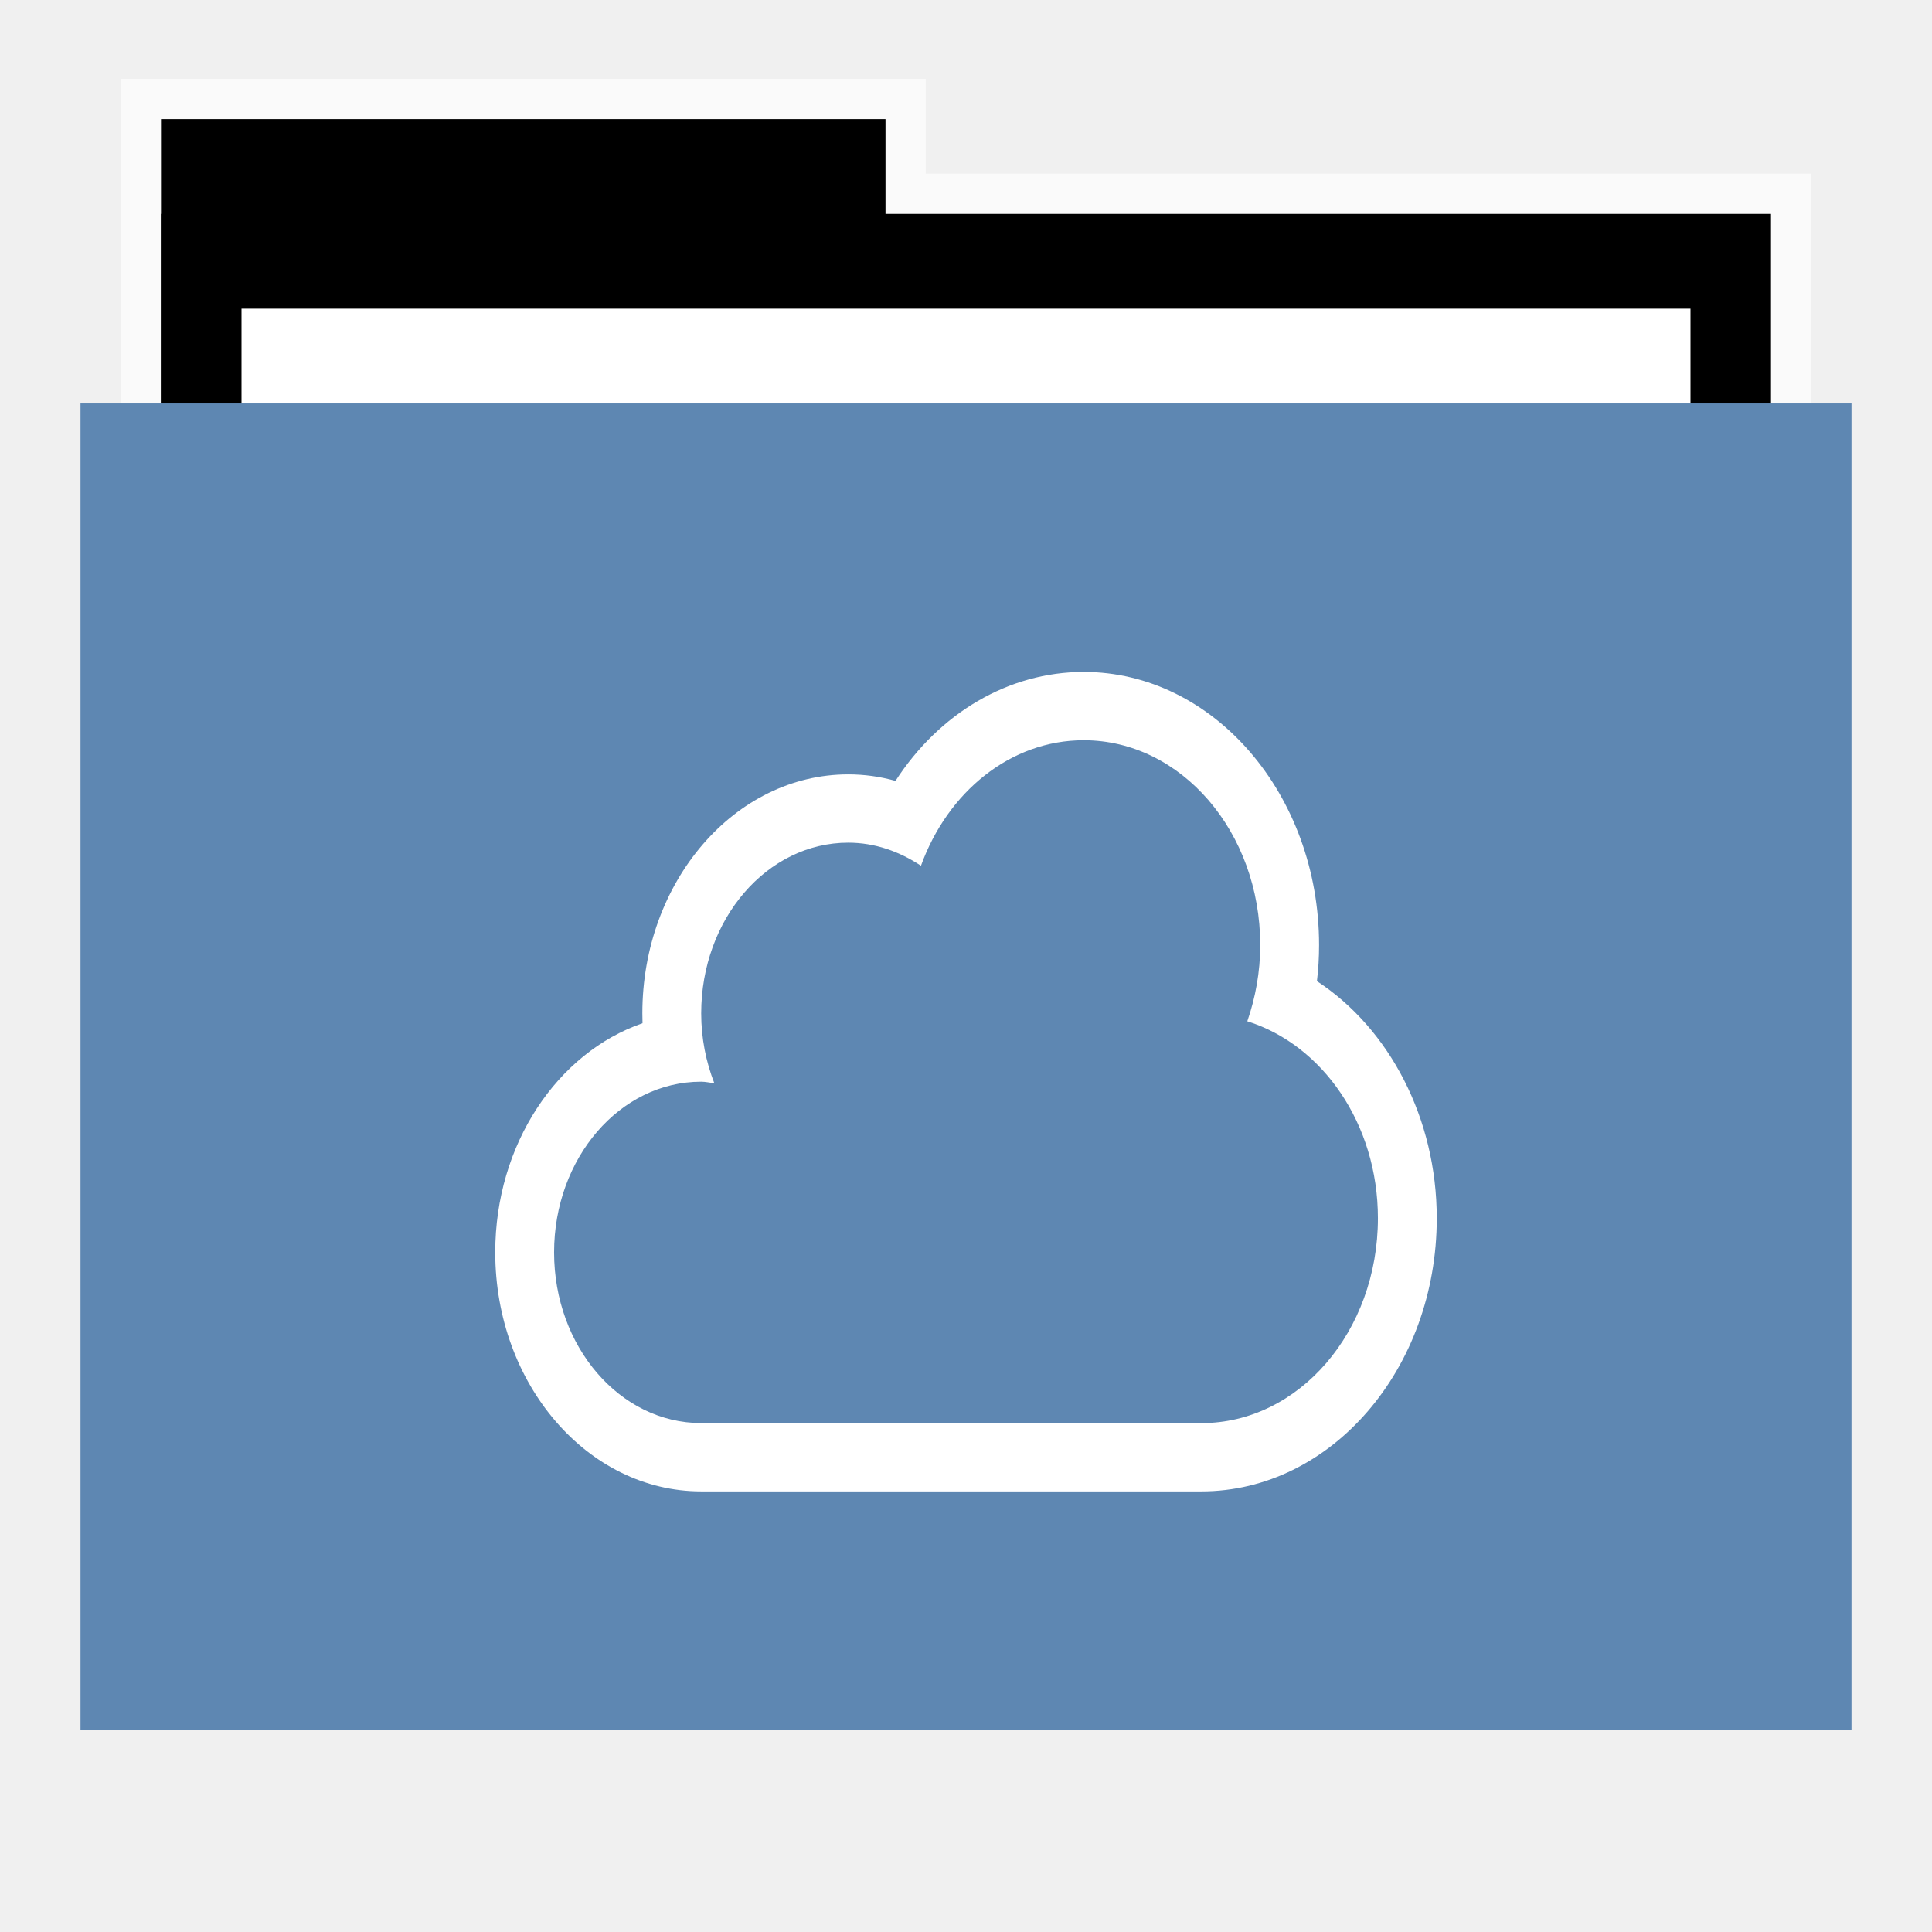
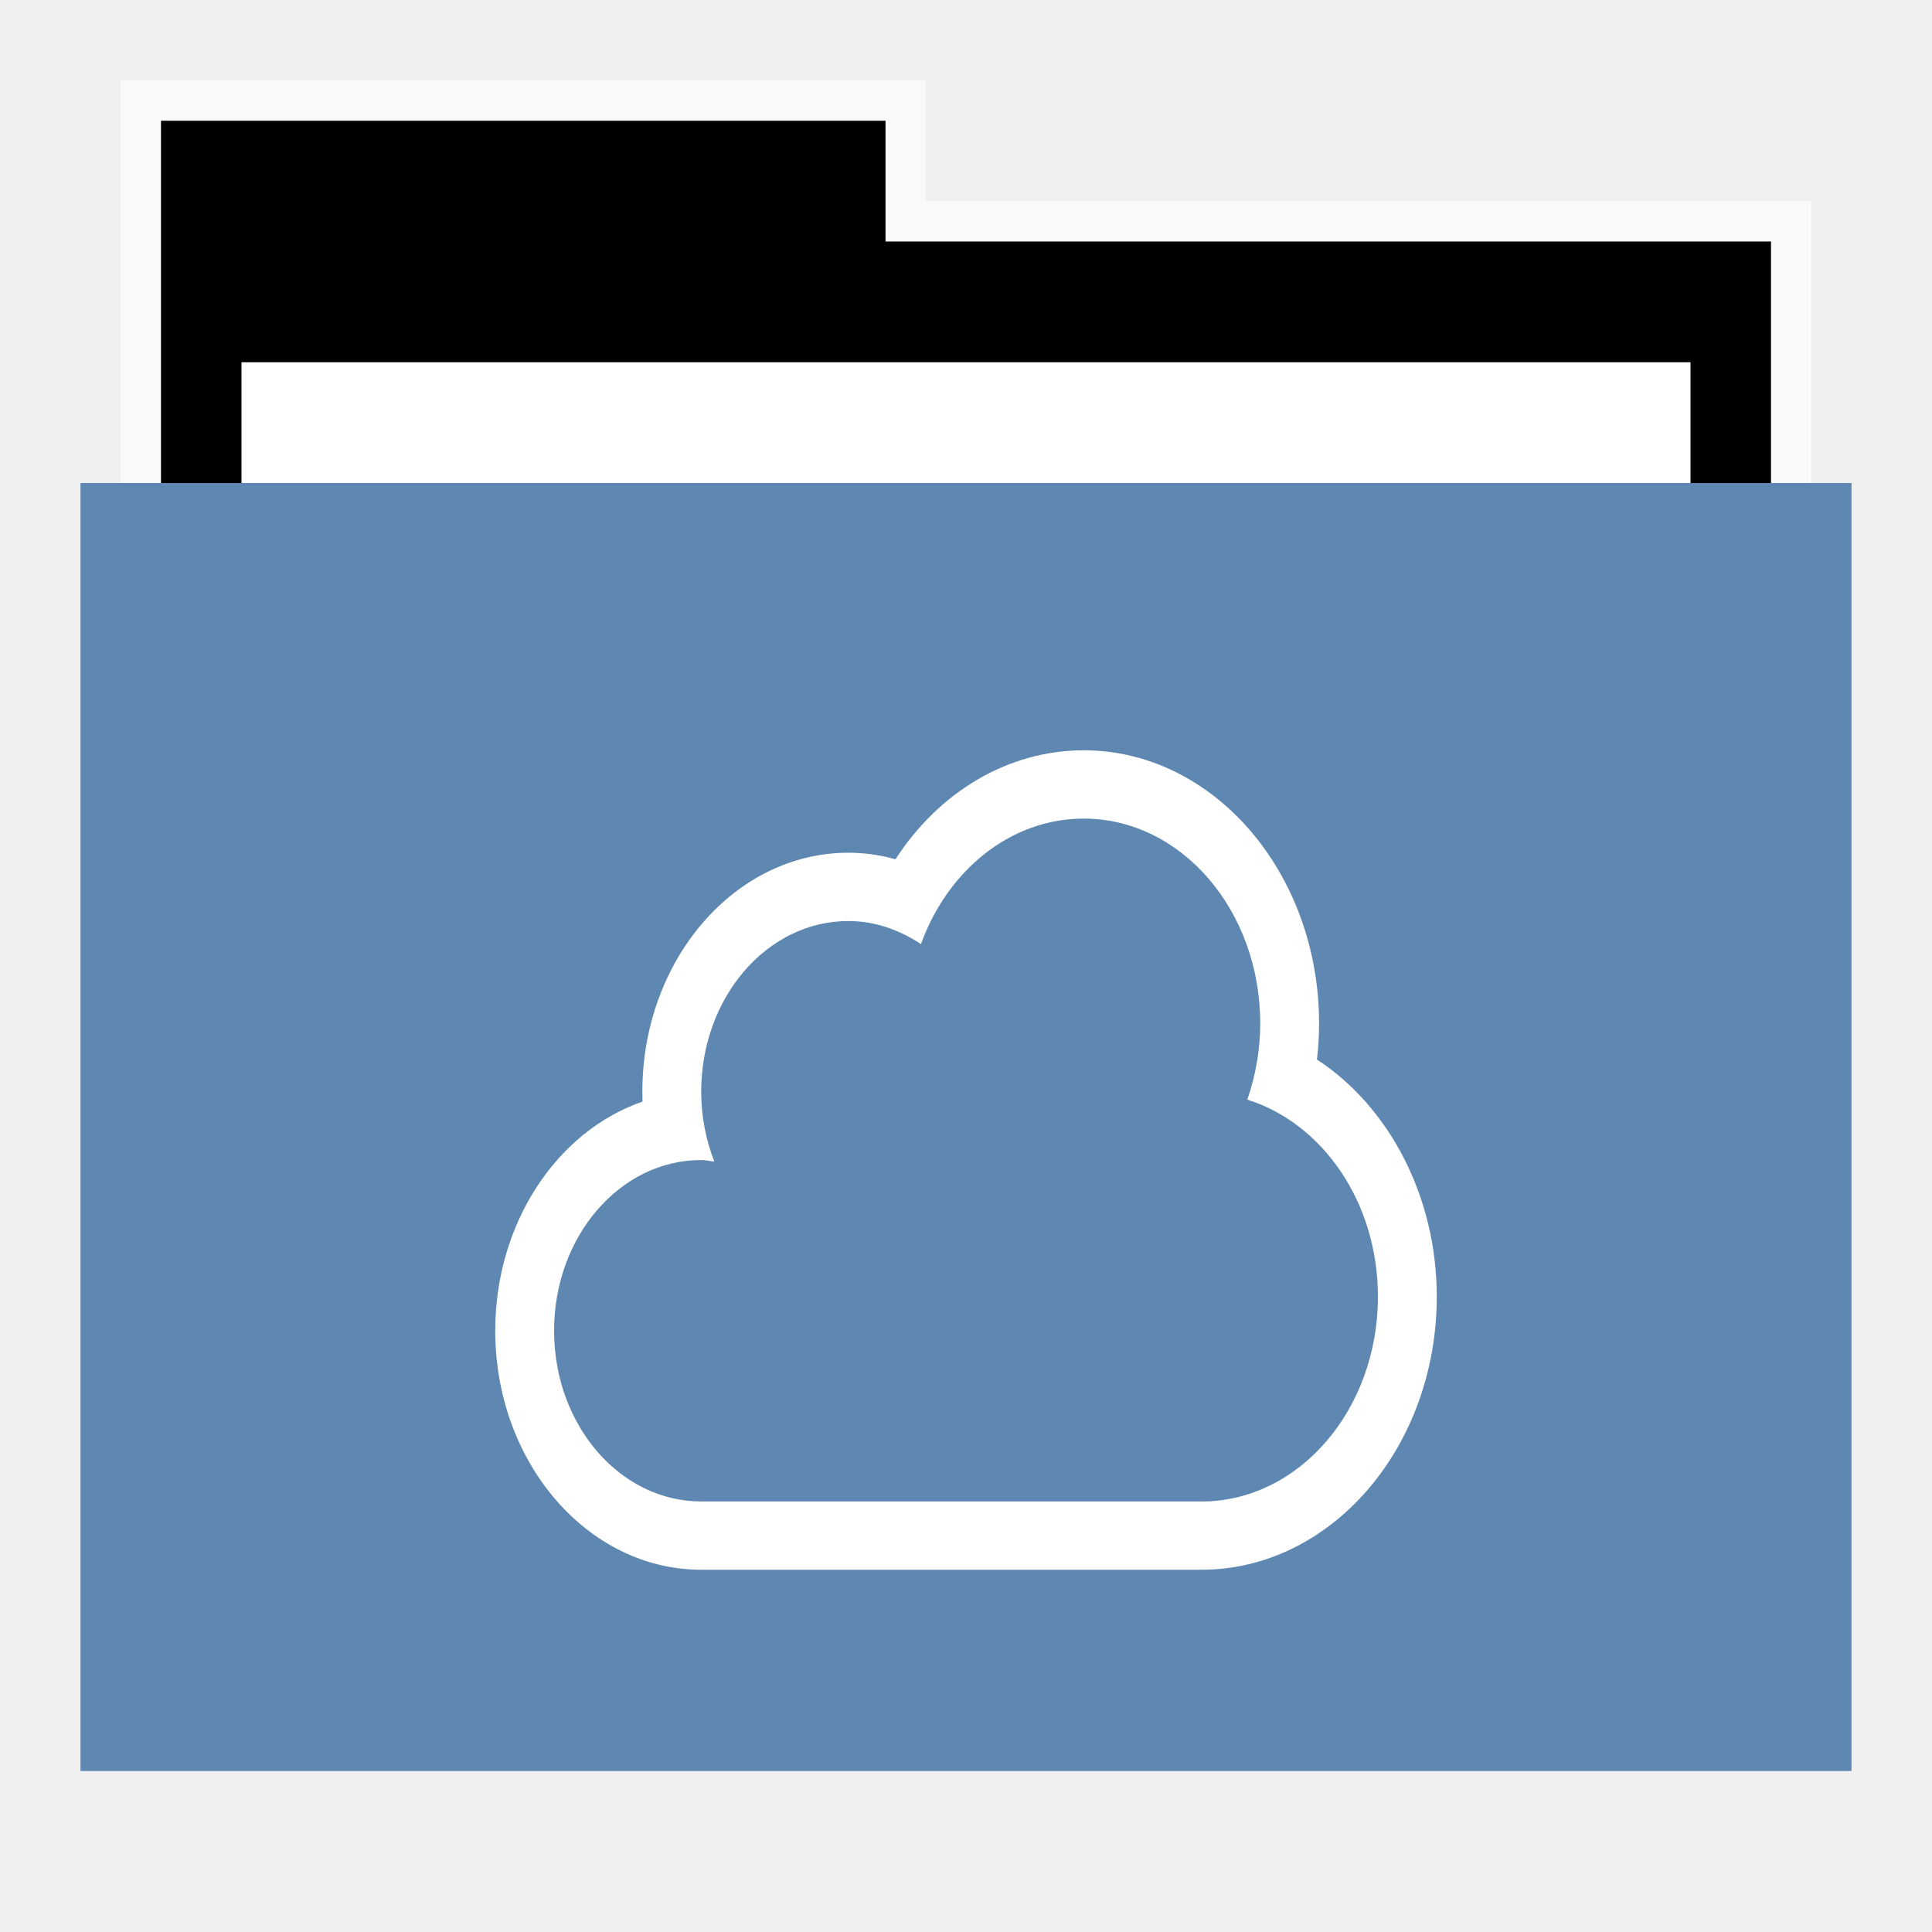
<svg xmlns="http://www.w3.org/2000/svg" width="48" version="1.1" height="48">
-   <path style="opacity:.65;fill:#fff;stroke:none" id="rect4154" d="m 3,1.959 0,9.342 42,0 0,-6.987 -22,0 0,-2.356 z" />
-   <g id="folderLayer">
-     <g style="stroke:none" id="g3053" transform="matrix(1,0,0,1.177332,0,-5.282334)">
-       <rect width="18" x="4" y="7" height="10" id="folderTab" />
-       <rect width="40" x="4" y="9" height="30" id="folderBackground" />
-       <rect width="36" x="6" y="11" height="28" style="fill:#fff" id="folderPaper" />
-       <rect width="44" x="2" y="13" height="28" style="fill:#5e87b2" id="folderFront" />
-     </g>
-     <path style="fill:#fff" id="path5" d="m 32.719,24.375 c 0.036,-0.295 0.053,-0.595 0.053,-0.895 0,-3.741 -2.623,-6.786 -5.848,-6.786 -1.87,0 -3.588,1.026 -4.676,2.707 -0.384,-0.108 -0.775,-0.162 -1.172,-0.162 -2.821,0 -5.117,2.664 -5.117,5.938 0,0.083 0.001,0.164 0.004,0.245 -2.114,0.729 -3.659,3.005 -3.659,5.693 0,3.274 2.296,5.938 5.117,5.938 h 12.427 c 3.225,0 5.848,-3.043 5.848,-6.786 0,-2.474 -1.172,-4.709 -2.977,-5.891 z  m -2.871,10.981 h -12.427 c -2.019,0 -3.655,-1.899 -3.655,-4.241 0,-2.343 1.636,-4.241 3.655,-4.241 0.111,0 0.217,0.027 0.326,0.038 -0.206,-0.53 -0.326,-1.115 -0.326,-1.735 0,-2.343 1.636,-4.241 3.655,-4.241 0.66,0 1.271,0.219 1.805,0.573 0.662,-1.832 2.223,-3.118 4.043,-3.118 2.423,0 4.386,2.278 4.386,5.09 0,0.669 -0.119,1.306 -0.321,1.892 1.866,0.586 3.245,2.545 3.245,4.894 0,2.812 -1.963,5.09 -4.386,5.09 z " />
+   <g id="g7" transform="translate(0,1)">
+     <path style="opacity:.65;fill:#fff" id="rect4154" d="M 3,1 V 12 H 45 V 4 H 23 V 1 Z" />
+     <path id="folderTab" d="M 4,3 V 16 H 44 V 6 H 22 V 3 Z" transform="translate(0,-1)" />
+     <path style="fill:#fff" id="folderPaper" d="m 6,8 h 36 v 33 h -36 Z " />
+     <path style="fill:#5e87b2" id="folderFront" d="m 2,11 h 44 v 32 h -44 Z " />
  </g>
+   <path style="fill:#fff" id="path5" d="m 32.719,26.322 c 0.036,-0.295 0.053,-0.595 0.053,-0.895 0,-3.741 -2.623,-6.786 -5.848,-6.786 -1.87,0 -3.588,1.026 -4.676,2.707 -0.384,-0.108 -0.775,-0.162 -1.172,-0.162 -2.821,0 -5.117,2.664 -5.117,5.938 0,0.083 0.001,0.164 0.004,0.245 -2.114,0.729 -3.659,3.005 -3.659,5.693 0,3.274 2.296,5.938 5.117,5.938 h 12.427 c 3.225,0 5.848,-3.043 5.848,-6.786 0,-2.474 -1.172,-4.709 -2.977,-5.891 z m -2.871,10.981 H 17.421 c -2.019,0 -3.655,-1.899 -3.655,-4.241 0,-2.343 1.636,-4.241 3.655,-4.241 0.111,0 0.217,0.027 0.326,0.038 -0.206,-0.53 -0.326,-1.115 -0.326,-1.735 0,-2.343 1.636,-4.241 3.655,-4.241 0.66,0 1.271,0.219 1.805,0.573 0.662,-1.832 2.223,-3.118 4.043,-3.118 2.423,0 4.386,2.278 4.386,5.09 0,0.669 -0.119,1.306 -0.321,1.892 1.866,0.586 3.245,2.545 3.245,4.894 0,2.812 -1.963,5.09 -4.386,5.09 z" />
</svg>
